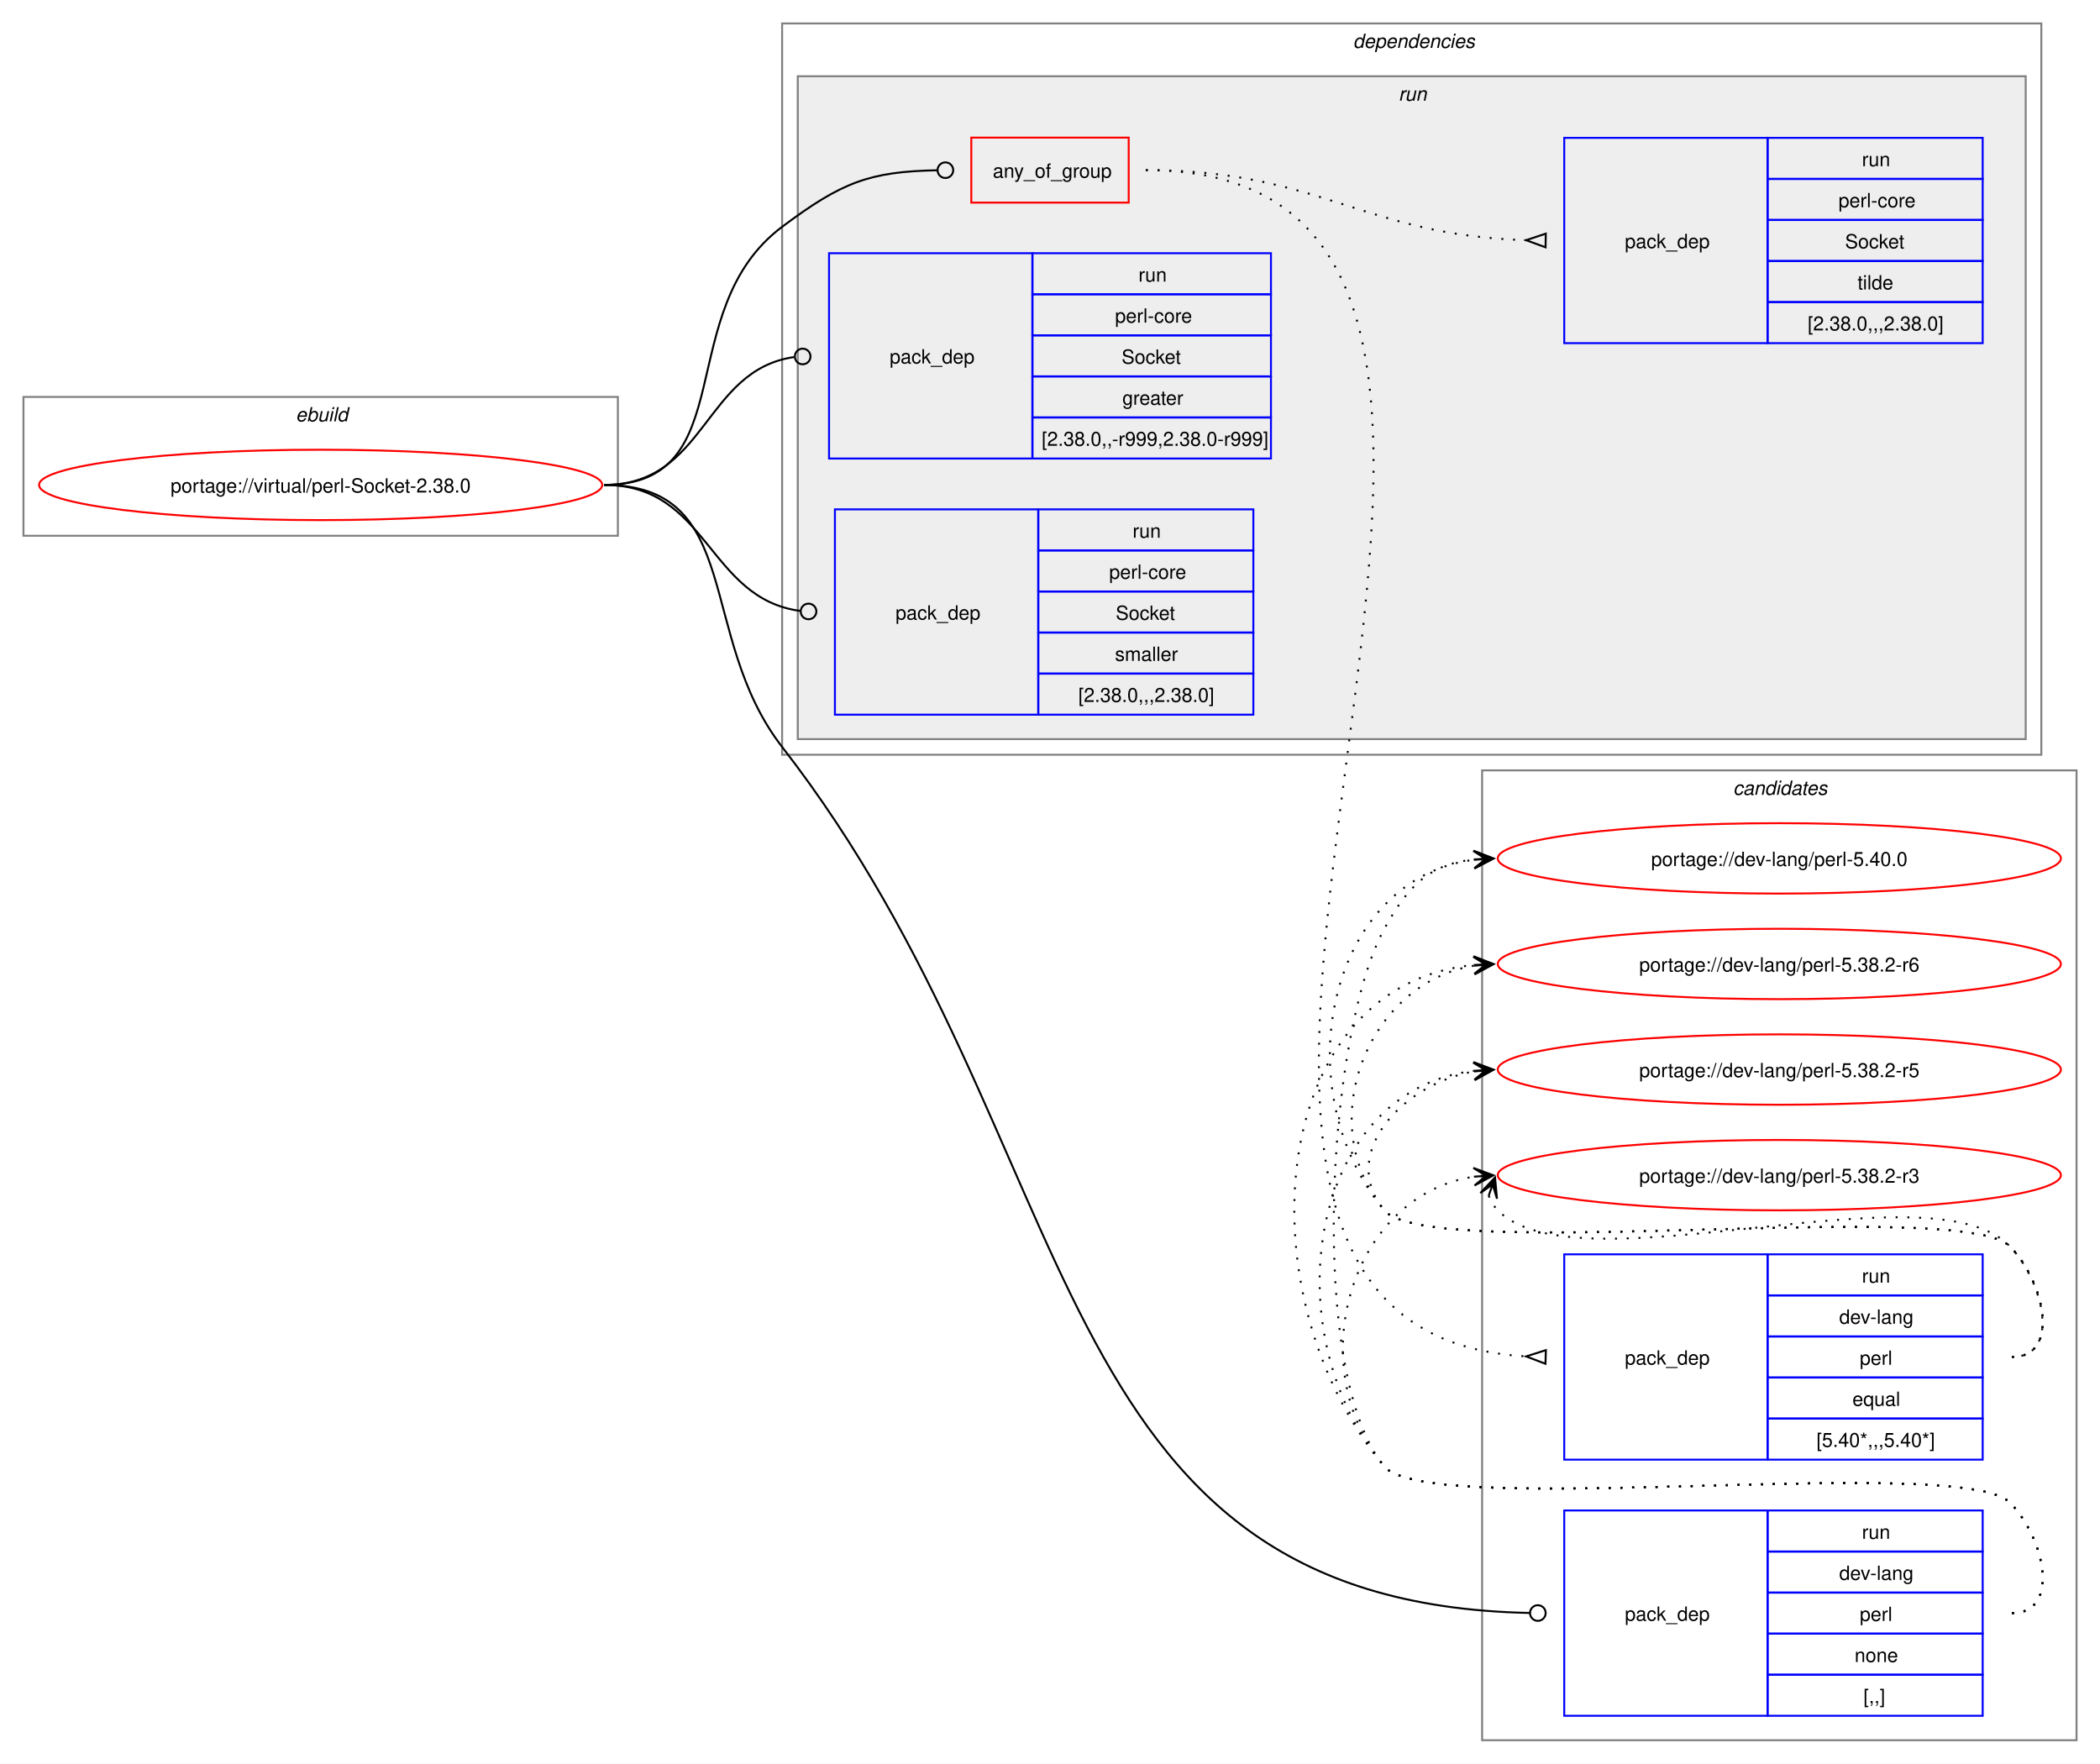
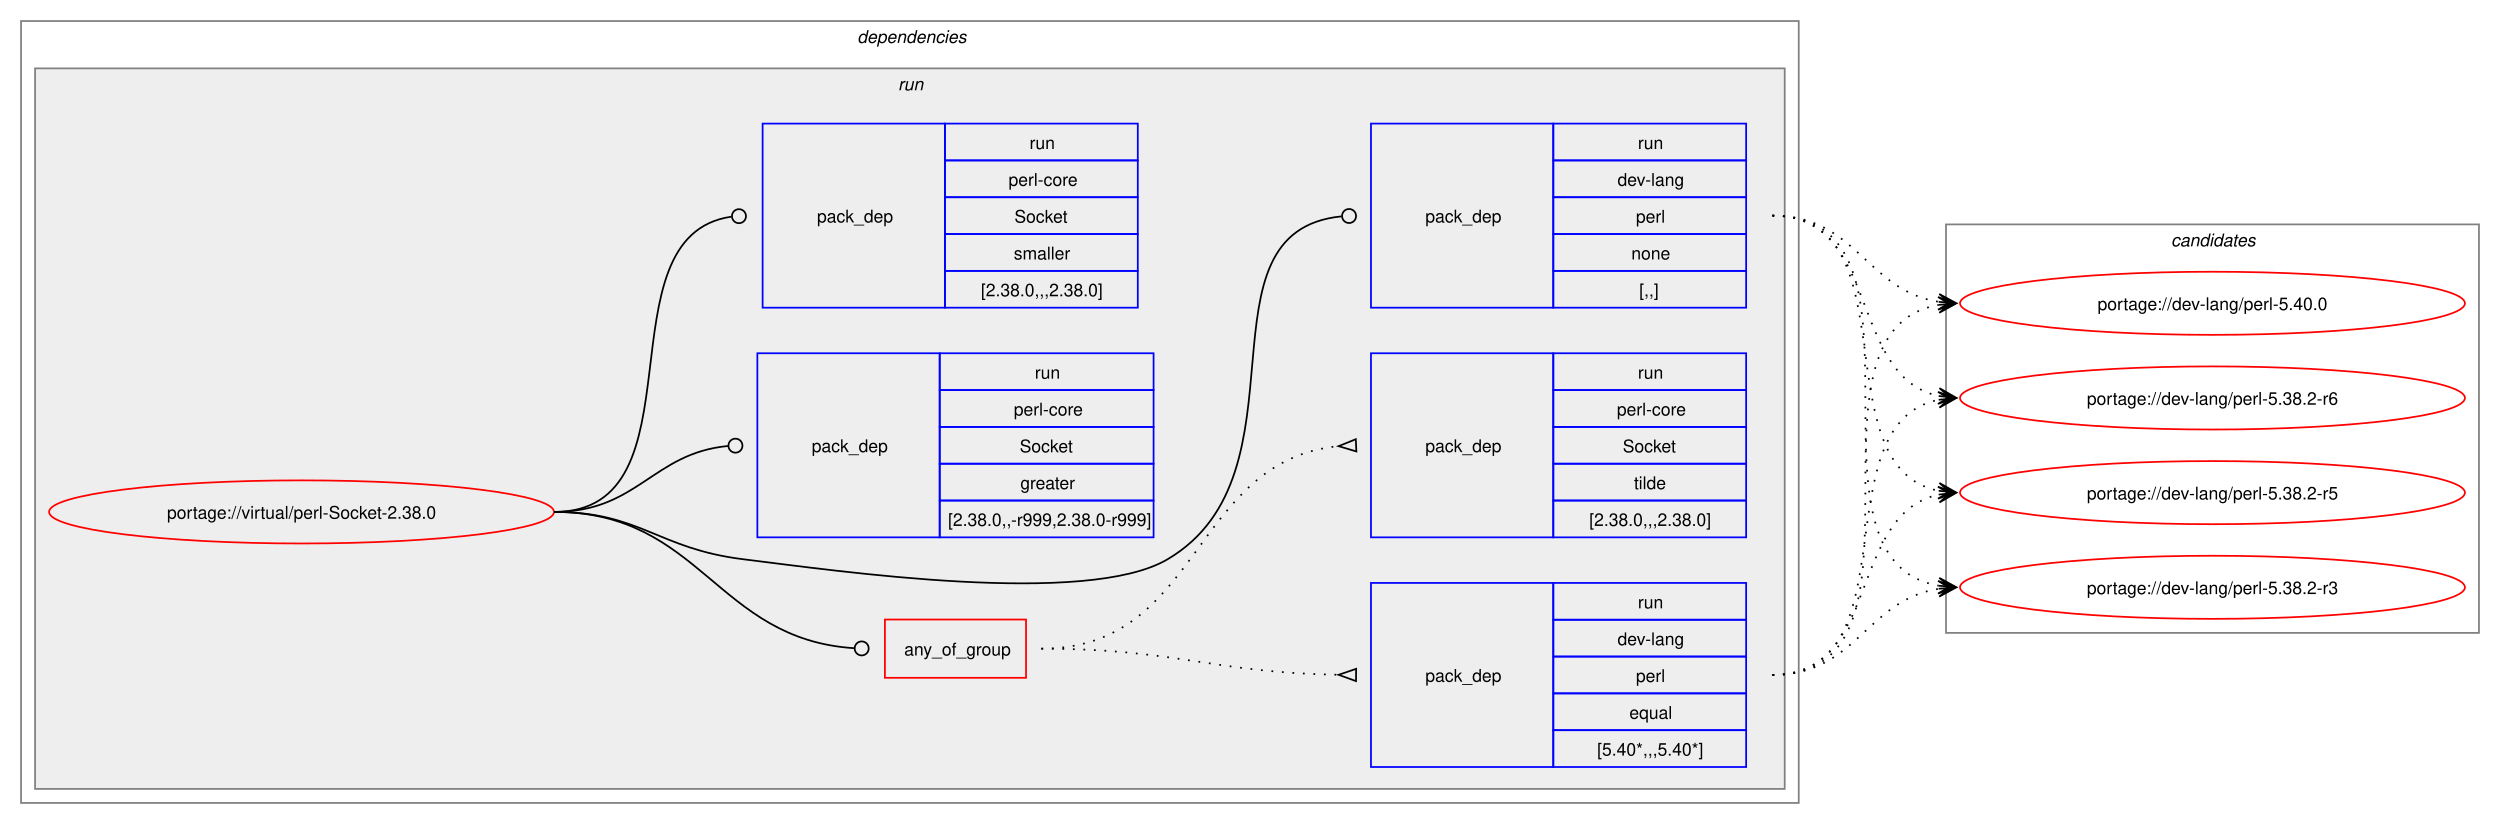
- <svg xmlns="http://www.w3.org/2000/svg" xmlns:xlink="http://www.w3.org/1999/xlink" width="1074pt" height="902pt" viewBox="0.00 0.00 1074.00 902.00">
-   <g id="graph0" class="graph" transform="scale(1 1) rotate(0) translate(4 898)">
-     <polygon fill="white" stroke="none" points="-4,4 -4,-898 1070,-898 1070,4 -4,4" />
-     <g id="clust12" class="cluster">
-       <polygon fill="none" stroke="gray" points="754,-8 754,-504 1058,-504 1058,-8 754,-8" />
-       <text text-anchor="start" x="882.38" y="-491.5" font-family="Helvetica,sans-Serif" font-style="italic" font-size="10.00">candidates</text>
-     </g>
-     <g id="clust1" class="cluster">
-       <polygon fill="none" stroke="gray" points="8,-624 8,-695 312,-695 312,-624 8,-624" />
-       <text text-anchor="start" x="147.25" y="-682.5" font-family="Helvetica,sans-Serif" font-style="italic" font-size="10.00">ebuild</text>
-     </g>
+ <svg xmlns="http://www.w3.org/2000/svg" xmlns:xlink="http://www.w3.org/1999/xlink" width="1426pt" height="470pt" viewBox="0.00 0.00 1426.00 470.00">
+   <g id="graph0" class="graph" transform="scale(1 1) rotate(0) translate(4 466)">
+     <polygon fill="white" stroke="none" points="-4,4 -4,-466 1422,-466 1422,4 -4,4" />
    <g id="clust2" class="cluster">
-       <polygon fill="none" stroke="gray" points="396,-512 396,-886 1040,-886 1040,-512 396,-512" />
-       <text text-anchor="start" x="688" y="-873.5" font-family="Helvetica,sans-Serif" font-style="italic" font-size="10.00">dependencies</text>
+       <polygon fill="none" stroke="gray" points="8,-8 8,-454 1022,-454 1022,-8 8,-8" />
+       <text text-anchor="start" x="485" y="-441.5" font-family="Helvetica,sans-Serif" font-style="italic" font-size="10.00">dependencies</text>
    </g>
    <g id="clust5" class="cluster">
-       <polygon fill="#eeeeee" stroke="gray" points="404,-520 404,-859 1032,-859 1032,-520 404,-520" />
-       <text text-anchor="start" x="711.25" y="-846.5" font-family="Helvetica,sans-Serif" font-style="italic" font-size="10.00">run</text>
+       <polygon fill="#eeeeee" stroke="gray" points="16,-16 16,-427 1014,-427 1014,-16 16,-16" />
+       <text text-anchor="start" x="508.25" y="-414.5" font-family="Helvetica,sans-Serif" font-style="italic" font-size="10.00">run</text>
+     </g>
+     <g id="clust12" class="cluster">
+       <polygon fill="none" stroke="gray" points="1106,-105 1106,-338 1410,-338 1410,-105 1106,-105" />
+       <text text-anchor="start" x="1234.38" y="-325.5" font-family="Helvetica,sans-Serif" font-style="italic" font-size="10.00">candidates</text>
    </g>
    <g id="node1" class="node">
      <g id="a_node1">
        <a xlink:href="../virtual/perl-Socket-2.38.0.svg" xlink:title="portage://virtual/perl-Socket-2.38.0">
-           <ellipse fill="none" stroke="red" cx="160" cy="-650" rx="144" ry="18" />
-           <text text-anchor="middle" x="160" y="-646.12" font-family="Helvetica,sans-Serif" font-size="10.00">portage://virtual/perl-Socket-2.38.0</text>
+           <ellipse fill="none" stroke="red" cx="168" cy="-174" rx="144" ry="18" />
+           <text text-anchor="middle" x="168" y="-170.12" font-family="Helvetica,sans-Serif" font-size="10.00">portage://virtual/perl-Socket-2.38.0</text>
        </a>
      </g>
    </g>
    <g id="node2" class="node">
-       <polygon fill="none" stroke="red" points="492.75,-794.38 492.75,-827.62 573.25,-827.62 573.25,-794.38 492.75,-794.38" />
-       <text text-anchor="start" x="503.75" y="-807.12" font-family="Helvetica,sans-Serif" font-size="10.00">any_of_group</text>
+       <polygon fill="none" stroke="red" points="500.75,-79.38 500.75,-112.62 581.25,-112.62 581.25,-79.38 500.75,-79.38" />
+       <text text-anchor="start" x="511.75" y="-92.12" font-family="Helvetica,sans-Serif" font-size="10.00">any_of_group</text>
    </g>
    <g id="edge3" class="edge">
-       <path fill="none" stroke="black" d="M305,-650C376.26,-650 338.96,-739.29 396,-782 426.52,-804.85 440.66,-810.25 475.26,-810.92" />
-       <ellipse fill="none" stroke="black" cx="479.5" cy="-810.96" rx="4" ry="4" />
+       <path fill="none" stroke="black" d="M312,-174C396.12,-174 404.32,-101.39 483.1,-96.28" />
+       <ellipse fill="none" stroke="black" cx="487.5" cy="-96.14" rx="4" ry="4" />
    </g>
    <g id="node5" class="node">
-       <polygon fill="none" stroke="blue" points="796,-20.5 796,-125.5 900,-125.5 900,-20.5 796,-20.5" />
-       <text text-anchor="start" x="827" y="-69.12" font-family="Helvetica,sans-Serif" font-size="10.00">pack_dep</text>
-       <polygon fill="none" stroke="blue" points="900,-104.5 900,-125.5 1010,-125.5 1010,-104.5 900,-104.5" />
-       <text text-anchor="start" x="948.25" y="-111" font-family="Helvetica,sans-Serif" font-size="10.00">run</text>
-       <polygon fill="none" stroke="blue" points="900,-83.5 900,-104.5 1010,-104.5 1010,-83.5 900,-83.5" />
-       <text text-anchor="start" x="936.62" y="-90" font-family="Helvetica,sans-Serif" font-size="10.00">dev-lang</text>
-       <polygon fill="none" stroke="blue" points="900,-62.5 900,-83.5 1010,-83.5 1010,-62.5 900,-62.5" />
-       <text text-anchor="start" x="947.12" y="-69" font-family="Helvetica,sans-Serif" font-size="10.00">perl</text>
-       <polygon fill="none" stroke="blue" points="900,-41.5 900,-62.5 1010,-62.5 1010,-41.5 900,-41.5" />
-       <text text-anchor="start" x="944.5" y="-48" font-family="Helvetica,sans-Serif" font-size="10.00">none</text>
-       <polygon fill="none" stroke="blue" points="900,-20.5 900,-41.5 1010,-41.5 1010,-20.5 900,-20.5" />
-       <text text-anchor="start" x="949" y="-27" font-family="Helvetica,sans-Serif" font-size="10.00">[,,]</text>
+       <polygon fill="none" stroke="blue" points="778,-290.5 778,-395.5 882,-395.5 882,-290.5 778,-290.5" />
+       <text text-anchor="start" x="809" y="-339.12" font-family="Helvetica,sans-Serif" font-size="10.00">pack_dep</text>
+       <polygon fill="none" stroke="blue" points="882,-374.5 882,-395.5 992,-395.5 992,-374.5 882,-374.5" />
+       <text text-anchor="start" x="930.25" y="-381" font-family="Helvetica,sans-Serif" font-size="10.00">run</text>
+       <polygon fill="none" stroke="blue" points="882,-353.5 882,-374.5 992,-374.5 992,-353.5 882,-353.5" />
+       <text text-anchor="start" x="918.62" y="-360" font-family="Helvetica,sans-Serif" font-size="10.00">dev-lang</text>
+       <polygon fill="none" stroke="blue" points="882,-332.5 882,-353.5 992,-353.5 992,-332.5 882,-332.5" />
+       <text text-anchor="start" x="929.12" y="-339" font-family="Helvetica,sans-Serif" font-size="10.00">perl</text>
+       <polygon fill="none" stroke="blue" points="882,-311.5 882,-332.5 992,-332.5 992,-311.5 882,-311.5" />
+       <text text-anchor="start" x="926.5" y="-318" font-family="Helvetica,sans-Serif" font-size="10.00">none</text>
+       <polygon fill="none" stroke="blue" points="882,-290.5 882,-311.5 992,-311.5 992,-290.5 882,-290.5" />
+       <text text-anchor="start" x="931" y="-297" font-family="Helvetica,sans-Serif" font-size="10.00">[,,]</text>
    </g>
    <g id="edge4" class="edge">
-       <path fill="none" stroke="black" d="M305,-650C376.99,-650 351.87,-572.88 396,-516 555.17,-310.85 525.1,-78.29 778.26,-73.09" />
-       <ellipse fill="none" stroke="black" cx="782.5" cy="-73.05" rx="4" ry="4" />
+       <path fill="none" stroke="black" d="M312,-174C361.48,-174 370.89,-153.05 420,-147 473.37,-140.43 615.7,-119.65 662,-147 744.96,-196.01 675.2,-334 761.18,-342.58" />
+       <ellipse fill="none" stroke="black" cx="765.51" cy="-342.79" rx="4" ry="4" />
    </g>
    <g id="node6" class="node">
-       <polygon fill="none" stroke="blue" points="420,-663.5 420,-768.5 524,-768.5 524,-663.5 420,-663.5" />
-       <text text-anchor="start" x="451" y="-712.12" font-family="Helvetica,sans-Serif" font-size="10.00">pack_dep</text>
-       <polygon fill="none" stroke="blue" points="524,-747.5 524,-768.5 646,-768.5 646,-747.5 524,-747.5" />
-       <text text-anchor="start" x="578.25" y="-754" font-family="Helvetica,sans-Serif" font-size="10.00">run</text>
-       <polygon fill="none" stroke="blue" points="524,-726.5 524,-747.5 646,-747.5 646,-726.5 524,-726.5" />
-       <text text-anchor="start" x="566.25" y="-733" font-family="Helvetica,sans-Serif" font-size="10.00">perl-core</text>
-       <polygon fill="none" stroke="blue" points="524,-705.5 524,-726.5 646,-726.5 646,-705.5 524,-705.5" />
-       <text text-anchor="start" x="569.62" y="-712" font-family="Helvetica,sans-Serif" font-size="10.00">Socket</text>
-       <polygon fill="none" stroke="blue" points="524,-684.5 524,-705.5 646,-705.5 646,-684.5 524,-684.5" />
-       <text text-anchor="start" x="570" y="-691" font-family="Helvetica,sans-Serif" font-size="10.00">greater</text>
-       <polygon fill="none" stroke="blue" points="524,-663.5 524,-684.5 646,-684.5 646,-663.5 524,-663.5" />
-       <text text-anchor="start" x="528.75" y="-670" font-family="Helvetica,sans-Serif" font-size="10.00">[2.38.0,,-r999,2.38.0-r999]</text>
+       <polygon fill="none" stroke="blue" points="428,-159.5 428,-264.5 532,-264.5 532,-159.5 428,-159.5" />
+       <text text-anchor="start" x="459" y="-208.12" font-family="Helvetica,sans-Serif" font-size="10.00">pack_dep</text>
+       <polygon fill="none" stroke="blue" points="532,-243.5 532,-264.5 654,-264.5 654,-243.5 532,-243.5" />
+       <text text-anchor="start" x="586.25" y="-250" font-family="Helvetica,sans-Serif" font-size="10.00">run</text>
+       <polygon fill="none" stroke="blue" points="532,-222.5 532,-243.5 654,-243.5 654,-222.5 532,-222.5" />
+       <text text-anchor="start" x="574.25" y="-229" font-family="Helvetica,sans-Serif" font-size="10.00">perl-core</text>
+       <polygon fill="none" stroke="blue" points="532,-201.5 532,-222.5 654,-222.5 654,-201.5 532,-201.5" />
+       <text text-anchor="start" x="577.62" y="-208" font-family="Helvetica,sans-Serif" font-size="10.00">Socket</text>
+       <polygon fill="none" stroke="blue" points="532,-180.5 532,-201.5 654,-201.5 654,-180.5 532,-180.5" />
+       <text text-anchor="start" x="578" y="-187" font-family="Helvetica,sans-Serif" font-size="10.00">greater</text>
+       <polygon fill="none" stroke="blue" points="532,-159.5 532,-180.5 654,-180.5 654,-159.5 532,-159.5" />
+       <text text-anchor="start" x="536.75" y="-166" font-family="Helvetica,sans-Serif" font-size="10.00">[2.38.0,,-r999,2.38.0-r999]</text>
    </g>
    <g id="edge5" class="edge">
-       <path fill="none" stroke="black" d="M305,-650C357.35,-650 355.87,-708.74 402.13,-715.39" />
-       <ellipse fill="none" stroke="black" cx="406.51" cy="-715.69" rx="4" ry="4" />
+       <path fill="none" stroke="black" d="M312,-174C359.8,-174 368.2,-207.54 411.23,-211.6" />
+       <ellipse fill="none" stroke="black" cx="415.5" cy="-211.79" rx="4" ry="4" />
    </g>
    <g id="node7" class="node">
-       <polygon fill="none" stroke="blue" points="423,-532.5 423,-637.5 527,-637.5 527,-532.5 423,-532.5" />
-       <text text-anchor="start" x="454" y="-581.12" font-family="Helvetica,sans-Serif" font-size="10.00">pack_dep</text>
-       <polygon fill="none" stroke="blue" points="527,-616.5 527,-637.5 637,-637.5 637,-616.5 527,-616.5" />
-       <text text-anchor="start" x="575.25" y="-623" font-family="Helvetica,sans-Serif" font-size="10.00">run</text>
-       <polygon fill="none" stroke="blue" points="527,-595.5 527,-616.5 637,-616.5 637,-595.5 527,-595.5" />
-       <text text-anchor="start" x="563.25" y="-602" font-family="Helvetica,sans-Serif" font-size="10.00">perl-core</text>
-       <polygon fill="none" stroke="blue" points="527,-574.5 527,-595.5 637,-595.5 637,-574.5 527,-574.5" />
-       <text text-anchor="start" x="566.62" y="-581" font-family="Helvetica,sans-Serif" font-size="10.00">Socket</text>
-       <polygon fill="none" stroke="blue" points="527,-553.5 527,-574.5 637,-574.5 637,-553.5 527,-553.5" />
-       <text text-anchor="start" x="566.25" y="-560" font-family="Helvetica,sans-Serif" font-size="10.00">smaller</text>
-       <polygon fill="none" stroke="blue" points="527,-532.5 527,-553.5 637,-553.5 637,-532.5 527,-532.5" />
-       <text text-anchor="start" x="547.5" y="-539" font-family="Helvetica,sans-Serif" font-size="10.00">[2.38.0,,,2.38.0]</text>
+       <polygon fill="none" stroke="blue" points="431,-290.5 431,-395.5 535,-395.5 535,-290.5 431,-290.5" />
+       <text text-anchor="start" x="462" y="-339.12" font-family="Helvetica,sans-Serif" font-size="10.00">pack_dep</text>
+       <polygon fill="none" stroke="blue" points="535,-374.5 535,-395.5 645,-395.5 645,-374.5 535,-374.5" />
+       <text text-anchor="start" x="583.25" y="-381" font-family="Helvetica,sans-Serif" font-size="10.00">run</text>
+       <polygon fill="none" stroke="blue" points="535,-353.5 535,-374.5 645,-374.5 645,-353.5 535,-353.5" />
+       <text text-anchor="start" x="571.25" y="-360" font-family="Helvetica,sans-Serif" font-size="10.00">perl-core</text>
+       <polygon fill="none" stroke="blue" points="535,-332.5 535,-353.5 645,-353.5 645,-332.5 535,-332.5" />
+       <text text-anchor="start" x="574.62" y="-339" font-family="Helvetica,sans-Serif" font-size="10.00">Socket</text>
+       <polygon fill="none" stroke="blue" points="535,-311.5 535,-332.5 645,-332.5 645,-311.5 535,-311.5" />
+       <text text-anchor="start" x="574.25" y="-318" font-family="Helvetica,sans-Serif" font-size="10.00">smaller</text>
+       <polygon fill="none" stroke="blue" points="535,-290.5 535,-311.5 645,-311.5 645,-290.5 535,-290.5" />
+       <text text-anchor="start" x="555.5" y="-297" font-family="Helvetica,sans-Serif" font-size="10.00">[2.38.0,,,2.38.0]</text>
    </g>
    <g id="edge6" class="edge">
-       <path fill="none" stroke="black" d="M305,-650C358.32,-650 357.83,-591.91 405.27,-585.56" />
-       <ellipse fill="none" stroke="black" cx="409.51" cy="-585.29" rx="4" ry="4" />
+       <path fill="none" stroke="black" d="M312,-174C398.47,-174 337.05,-331.33 413.12,-342.39" />
+       <ellipse fill="none" stroke="black" cx="417.51" cy="-342.69" rx="4" ry="4" />
    </g>
    <g id="node3" class="node">
-       <polygon fill="none" stroke="blue" points="796,-151.5 796,-256.5 900,-256.5 900,-151.5 796,-151.5" />
-       <text text-anchor="start" x="827" y="-200.12" font-family="Helvetica,sans-Serif" font-size="10.00">pack_dep</text>
-       <polygon fill="none" stroke="blue" points="900,-235.5 900,-256.5 1010,-256.5 1010,-235.5 900,-235.5" />
-       <text text-anchor="start" x="948.25" y="-242" font-family="Helvetica,sans-Serif" font-size="10.00">run</text>
-       <polygon fill="none" stroke="blue" points="900,-214.5 900,-235.5 1010,-235.5 1010,-214.5 900,-214.5" />
-       <text text-anchor="start" x="936.62" y="-221" font-family="Helvetica,sans-Serif" font-size="10.00">dev-lang</text>
-       <polygon fill="none" stroke="blue" points="900,-193.5 900,-214.5 1010,-214.5 1010,-193.5 900,-193.5" />
-       <text text-anchor="start" x="947.12" y="-200" font-family="Helvetica,sans-Serif" font-size="10.00">perl</text>
-       <polygon fill="none" stroke="blue" points="900,-172.5 900,-193.5 1010,-193.5 1010,-172.5 900,-172.5" />
-       <text text-anchor="start" x="943.38" y="-179" font-family="Helvetica,sans-Serif" font-size="10.00">equal</text>
-       <polygon fill="none" stroke="blue" points="900,-151.5 900,-172.5 1010,-172.5 1010,-151.5 900,-151.5" />
-       <text text-anchor="start" x="925" y="-158" font-family="Helvetica,sans-Serif" font-size="10.00">[5.40*,,,5.40*]</text>
+       <polygon fill="none" stroke="blue" points="778,-28.5 778,-133.5 882,-133.5 882,-28.5 778,-28.5" />
+       <text text-anchor="start" x="809" y="-77.12" font-family="Helvetica,sans-Serif" font-size="10.00">pack_dep</text>
+       <polygon fill="none" stroke="blue" points="882,-112.5 882,-133.5 992,-133.5 992,-112.5 882,-112.5" />
+       <text text-anchor="start" x="930.25" y="-119" font-family="Helvetica,sans-Serif" font-size="10.00">run</text>
+       <polygon fill="none" stroke="blue" points="882,-91.5 882,-112.5 992,-112.5 992,-91.5 882,-91.5" />
+       <text text-anchor="start" x="918.62" y="-98" font-family="Helvetica,sans-Serif" font-size="10.00">dev-lang</text>
+       <polygon fill="none" stroke="blue" points="882,-70.5 882,-91.5 992,-91.5 992,-70.5 882,-70.5" />
+       <text text-anchor="start" x="929.12" y="-77" font-family="Helvetica,sans-Serif" font-size="10.00">perl</text>
+       <polygon fill="none" stroke="blue" points="882,-49.5 882,-70.5 992,-70.5 992,-49.5 882,-49.5" />
+       <text text-anchor="start" x="925.38" y="-56" font-family="Helvetica,sans-Serif" font-size="10.00">equal</text>
+       <polygon fill="none" stroke="blue" points="882,-28.5 882,-49.5 992,-49.5 992,-28.5 882,-28.5" />
+       <text text-anchor="start" x="907" y="-35" font-family="Helvetica,sans-Serif" font-size="10.00">[5.40*,,,5.40*]</text>
    </g>
    <g id="edge1" class="edge">
-       <path fill="none" stroke="black" stroke-dasharray="1,5" d="M582,-811C863.13,-811 511.4,-219.31 776.47,-204.29" />
-       <polygon fill="none" stroke="black" points="786.6,-207.51 776.5,-204.29 786.4,-200.52 786.6,-207.51" />
+       <path fill="none" stroke="black" stroke-dasharray="1,5" d="M590,-96C666.67,-96 687.85,-82.32 759.54,-81.09" />
+       <polygon fill="none" stroke="black" points="769.53,-84.5 759.5,-81.09 769.47,-77.5 769.53,-84.5" />
    </g>
    <g id="node4" class="node">
-       <polygon fill="none" stroke="blue" points="796,-722.5 796,-827.5 900,-827.5 900,-722.5 796,-722.5" />
-       <text text-anchor="start" x="827" y="-771.12" font-family="Helvetica,sans-Serif" font-size="10.00">pack_dep</text>
-       <polygon fill="none" stroke="blue" points="900,-806.5 900,-827.5 1010,-827.5 1010,-806.5 900,-806.5" />
-       <text text-anchor="start" x="948.25" y="-813" font-family="Helvetica,sans-Serif" font-size="10.00">run</text>
-       <polygon fill="none" stroke="blue" points="900,-785.5 900,-806.5 1010,-806.5 1010,-785.5 900,-785.5" />
-       <text text-anchor="start" x="936.25" y="-792" font-family="Helvetica,sans-Serif" font-size="10.00">perl-core</text>
-       <polygon fill="none" stroke="blue" points="900,-764.5 900,-785.5 1010,-785.5 1010,-764.5 900,-764.5" />
-       <text text-anchor="start" x="939.62" y="-771" font-family="Helvetica,sans-Serif" font-size="10.00">Socket</text>
-       <polygon fill="none" stroke="blue" points="900,-743.5 900,-764.5 1010,-764.5 1010,-743.5 900,-743.5" />
-       <text text-anchor="start" x="946" y="-750" font-family="Helvetica,sans-Serif" font-size="10.00">tilde</text>
-       <polygon fill="none" stroke="blue" points="900,-722.5 900,-743.5 1010,-743.5 1010,-722.5 900,-722.5" />
-       <text text-anchor="start" x="920.5" y="-729" font-family="Helvetica,sans-Serif" font-size="10.00">[2.38.0,,,2.38.0]</text>
+       <polygon fill="none" stroke="blue" points="778,-159.5 778,-264.5 882,-264.5 882,-159.5 778,-159.5" />
+       <text text-anchor="start" x="809" y="-208.12" font-family="Helvetica,sans-Serif" font-size="10.00">pack_dep</text>
+       <polygon fill="none" stroke="blue" points="882,-243.5 882,-264.5 992,-264.5 992,-243.5 882,-243.5" />
+       <text text-anchor="start" x="930.25" y="-250" font-family="Helvetica,sans-Serif" font-size="10.00">run</text>
+       <polygon fill="none" stroke="blue" points="882,-222.5 882,-243.5 992,-243.5 992,-222.5 882,-222.5" />
+       <text text-anchor="start" x="918.25" y="-229" font-family="Helvetica,sans-Serif" font-size="10.00">perl-core</text>
+       <polygon fill="none" stroke="blue" points="882,-201.5 882,-222.5 992,-222.5 992,-201.5 882,-201.5" />
+       <text text-anchor="start" x="921.62" y="-208" font-family="Helvetica,sans-Serif" font-size="10.00">Socket</text>
+       <polygon fill="none" stroke="blue" points="882,-180.5 882,-201.5 992,-201.5 992,-180.5 882,-180.5" />
+       <text text-anchor="start" x="928" y="-187" font-family="Helvetica,sans-Serif" font-size="10.00">tilde</text>
+       <polygon fill="none" stroke="blue" points="882,-159.5 882,-180.5 992,-180.5 992,-159.5 882,-159.5" />
+       <text text-anchor="start" x="902.5" y="-166" font-family="Helvetica,sans-Serif" font-size="10.00">[2.38.0,,,2.38.0]</text>
    </g>
    <g id="edge2" class="edge">
-       <path fill="none" stroke="black" stroke-dasharray="1,5" d="M582,-811C670.89,-811 692.82,-777.76 776.48,-775.16" />
-       <polygon fill="none" stroke="black" points="786.55,-778.51 776.5,-775.16 786.45,-771.51 786.55,-778.51" />
+       <path fill="none" stroke="black" stroke-dasharray="1,5" d="M590,-96C681.55,-96 675.46,-203.33 759.57,-211.51" />
+       <polygon fill="none" stroke="black" points="769.34,-215.47 759.51,-211.51 769.67,-208.48 769.34,-215.47" />
    </g>
    <g id="node8" class="node">
      <g id="a_node8">
        <a xlink:href="../dev-lang/perl-5.40.0.svg" xlink:title="portage://dev-lang/perl-5.40.0">
-           <ellipse fill="none" stroke="red" cx="906" cy="-459" rx="144" ry="18" />
-           <text text-anchor="middle" x="906" y="-455.12" font-family="Helvetica,sans-Serif" font-size="10.00">portage://dev-lang/perl-5.40.0</text>
+           <ellipse fill="none" stroke="red" cx="1258" cy="-293" rx="144" ry="18" />
+           <text text-anchor="middle" x="1258" y="-289.12" font-family="Helvetica,sans-Serif" font-size="10.00">portage://dev-lang/perl-5.40.0</text>
        </a>
      </g>
    </g>
    <g id="edge7" class="edge">
-       <path fill="none" stroke="black" stroke-dasharray="1,5" d="M1025,-204C1050.12,-204 1041.6,-242.59 1024,-260.5 999.04,-285.9 726.84,-251.68 704,-279 652.59,-340.49 674.83,-448.72 750.04,-458.32" />
-       <polygon fill="black" stroke="black" points="759.78,-458.92 749.52,-462.79 756.01,-458.69 749.8,-458.3 749.8,-458.3 749.8,-458.3 756.01,-458.69 750.08,-453.81 759.78,-458.92" />
+       <path fill="none" stroke="black" stroke-dasharray="1,5" d="M1007,-81C1108.33,-81 1015.33,-277.16 1101.85,-292.1" />
+       <polygon fill="black" stroke="black" points="1111.79,-292.9 1101.46,-296.58 1108.02,-292.6 1101.82,-292.1 1101.82,-292.1 1101.82,-292.1 1108.02,-292.6 1102.18,-287.61 1111.79,-292.9" />
    </g>
    <g id="node9" class="node">
      <g id="a_node9">
        <a xlink:href="../dev-lang/perl-5.38.2-r6.svg" xlink:title="portage://dev-lang/perl-5.38.2-r6">
-           <ellipse fill="none" stroke="red" cx="906" cy="-405" rx="144" ry="18" />
-           <text text-anchor="middle" x="906" y="-401.12" font-family="Helvetica,sans-Serif" font-size="10.00">portage://dev-lang/perl-5.38.2-r6</text>
+           <ellipse fill="none" stroke="red" cx="1258" cy="-239" rx="144" ry="18" />
+           <text text-anchor="middle" x="1258" y="-235.12" font-family="Helvetica,sans-Serif" font-size="10.00">portage://dev-lang/perl-5.38.2-r6</text>
        </a>
      </g>
    </g>
    <g id="edge8" class="edge">
-       <path fill="none" stroke="black" stroke-dasharray="1,5" d="M1025,-204C1050.12,-204 1041.6,-242.59 1024,-260.5 999.04,-285.9 726.84,-251.68 704,-279 666.96,-323.3 695.58,-395.57 750.14,-404.16" />
-       <polygon fill="black" stroke="black" points="759.79,-404.91 749.47,-408.62 756.01,-404.61 749.82,-404.13 749.82,-404.13 749.82,-404.13 756.01,-404.61 750.16,-399.65 759.79,-404.91" />
+       <path fill="none" stroke="black" stroke-dasharray="1,5" d="M1007,-81C1087.6,-81 1034.03,-224.53 1102.05,-237.99" />
+       <polygon fill="black" stroke="black" points="1111.79,-238.89 1101.42,-242.45 1108.02,-238.54 1101.83,-237.97 1101.83,-237.97 1101.83,-237.97 1108.02,-238.54 1102.24,-233.49 1111.79,-238.89" />
    </g>
    <g id="node10" class="node">
      <g id="a_node10">
        <a xlink:href="../dev-lang/perl-5.38.2-r5.svg" xlink:title="portage://dev-lang/perl-5.38.2-r5">
-           <ellipse fill="none" stroke="red" cx="906" cy="-351" rx="144" ry="18" />
-           <text text-anchor="middle" x="906" y="-347.12" font-family="Helvetica,sans-Serif" font-size="10.00">portage://dev-lang/perl-5.38.2-r5</text>
+           <ellipse fill="none" stroke="red" cx="1258" cy="-185" rx="144" ry="18" />
+           <text text-anchor="middle" x="1258" y="-181.12" font-family="Helvetica,sans-Serif" font-size="10.00">portage://dev-lang/perl-5.38.2-r5</text>
        </a>
      </g>
    </g>
    <g id="edge9" class="edge">
-       <path fill="none" stroke="black" stroke-dasharray="1,5" d="M1025,-204C1050.12,-204 1041.6,-242.59 1024,-260.5 999.04,-285.9 726.84,-251.68 704,-279 680.17,-307.5 713.13,-343.76 750.01,-350.05" />
-       <polygon fill="black" stroke="black" points="759.79,-350.9 749.44,-354.52 756.02,-350.57 749.82,-350.03 749.82,-350.03 749.82,-350.03 756.02,-350.57 750.21,-345.55 759.79,-350.9" />
+       <path fill="none" stroke="black" stroke-dasharray="1,5" d="M1007,-81C1069,-81 1049.81,-172.79 1101.98,-183.9" />
+       <polygon fill="black" stroke="black" points="1111.79,-184.88 1101.39,-188.37 1108.02,-184.5 1101.84,-183.89 1101.84,-183.89 1101.84,-183.89 1108.02,-184.5 1102.28,-179.41 1111.79,-184.88" />
    </g>
    <g id="node11" class="node">
      <g id="a_node11">
        <a xlink:href="../dev-lang/perl-5.38.2-r3.svg" xlink:title="portage://dev-lang/perl-5.38.2-r3">
-           <ellipse fill="none" stroke="red" cx="906" cy="-297" rx="144" ry="18" />
-           <text text-anchor="middle" x="906" y="-293.12" font-family="Helvetica,sans-Serif" font-size="10.00">portage://dev-lang/perl-5.38.2-r3</text>
+           <ellipse fill="none" stroke="red" cx="1258" cy="-131" rx="144" ry="18" />
+           <text text-anchor="middle" x="1258" y="-127.12" font-family="Helvetica,sans-Serif" font-size="10.00">portage://dev-lang/perl-5.38.2-r3</text>
        </a>
      </g>
    </g>
    <g id="edge10" class="edge">
-       <path fill="none" stroke="black" stroke-dasharray="1,5" d="M757.37,-286.45C758.4,-283.7 760.07,-280.96 762,-279 802.96,-237.42 983.83,-302.85 1024,-260.5 1041.28,-242.28 1050.12,-204 1025,-204" />
-       <polygon fill="black" stroke="black" points="760.6,-295.85 753.09,-287.86 759.37,-292.27 757.34,-286.39 757.34,-286.39 757.34,-286.39 759.37,-292.27 761.6,-284.93 760.6,-295.85" />
+       <path fill="none" stroke="black" stroke-dasharray="1,5" d="M1007,-81C1055.12,-81 1060.34,-123.67 1101.93,-130.17" />
+       <polygon fill="black" stroke="black" points="1111.78,-130.91 1101.48,-134.65 1108.01,-130.63 1101.81,-130.17 1101.81,-130.17 1101.81,-130.17 1108.01,-130.63 1102.15,-125.68 1111.78,-130.91" />
    </g>
    <g id="edge11" class="edge">
-       <path fill="none" stroke="black" stroke-dasharray="1,5" d="M1025,-73C1050.12,-73 1041.6,-111.59 1024,-129.5 999.04,-154.9 726.84,-120.68 704,-148 664.8,-194.88 674.5,-369.48 704,-423 716.54,-445.76 727.66,-456.12 749.94,-458.47" />
-       <polygon fill="black" stroke="black" points="759.78,-458.94 749.58,-462.96 756.01,-458.76 749.79,-458.46 749.79,-458.46 749.79,-458.46 756.01,-458.76 750.01,-453.97 759.78,-458.94" />
+       <path fill="none" stroke="black" stroke-dasharray="1,5" d="M1007,-343C1055.12,-343 1060.34,-300.33 1101.93,-293.83" />
+       <polygon fill="black" stroke="black" points="1111.78,-293.09 1102.15,-298.32 1108.01,-293.37 1101.81,-293.83 1101.81,-293.83 1101.81,-293.83 1108.01,-293.37 1101.48,-289.35 1111.78,-293.09" />
    </g>
    <g id="edge12" class="edge">
-       <path fill="none" stroke="black" stroke-dasharray="1,5" d="M1025,-73C1050.12,-73 1041.6,-111.59 1024,-129.5 999.04,-154.9 726.84,-120.68 704,-148 631.37,-234.87 643.13,-394.3 750.01,-404.49" />
-       <polygon fill="black" stroke="black" points="759.78,-404.94 749.58,-408.97 756.01,-404.77 749.79,-404.48 749.79,-404.48 749.79,-404.48 756.01,-404.77 750,-399.98 759.78,-404.94" />
+       <path fill="none" stroke="black" stroke-dasharray="1,5" d="M1007,-343C1069,-343 1049.81,-251.21 1101.98,-240.1" />
+       <polygon fill="black" stroke="black" points="1111.79,-239.12 1102.28,-244.59 1108.02,-239.5 1101.84,-240.11 1101.84,-240.11 1101.84,-240.11 1108.02,-239.5 1101.39,-235.63 1111.79,-239.12" />
    </g>
    <g id="edge13" class="edge">
-       <path fill="none" stroke="black" stroke-dasharray="1,5" d="M1025,-73C1050.12,-73 1041.6,-111.59 1024,-129.5 999.04,-154.9 726.84,-120.68 704,-148 646.36,-216.95 665.51,-340.34 749.82,-350.35" />
-       <polygon fill="black" stroke="black" points="759.78,-350.93 749.54,-354.84 756.01,-350.71 749.8,-350.35 749.8,-350.35 749.8,-350.35 756.01,-350.71 750.06,-345.86 759.78,-350.93" />
+       <path fill="none" stroke="black" stroke-dasharray="1,5" d="M1007,-343C1087.6,-343 1034.03,-199.47 1102.05,-186.01" />
+       <polygon fill="black" stroke="black" points="1111.79,-185.11 1102.24,-190.51 1108.02,-185.46 1101.83,-186.03 1101.83,-186.03 1101.83,-186.03 1108.02,-185.46 1101.42,-181.55 1111.79,-185.11" />
    </g>
    <g id="edge14" class="edge">
-       <path fill="none" stroke="black" stroke-dasharray="1,5" d="M1025,-73C1050.12,-73 1041.6,-111.59 1024,-129.5 999.04,-154.9 726.84,-120.68 704,-148 660.92,-199.53 686.98,-287.13 750.12,-296.23" />
-       <polygon fill="black" stroke="black" points="759.78,-296.91 749.49,-300.7 756.01,-296.65 749.81,-296.21 749.81,-296.21 749.81,-296.21 756.01,-296.65 750.13,-291.72 759.78,-296.91" />
+       <path fill="none" stroke="black" stroke-dasharray="1,5" d="M1007,-343C1108.33,-343 1015.33,-146.84 1101.85,-131.9" />
+       <polygon fill="black" stroke="black" points="1111.79,-131.1 1102.18,-136.39 1108.02,-131.4 1101.82,-131.9 1101.82,-131.9 1101.82,-131.9 1108.02,-131.4 1101.46,-127.42 1111.79,-131.1" />
    </g>
  </g>
</svg>
